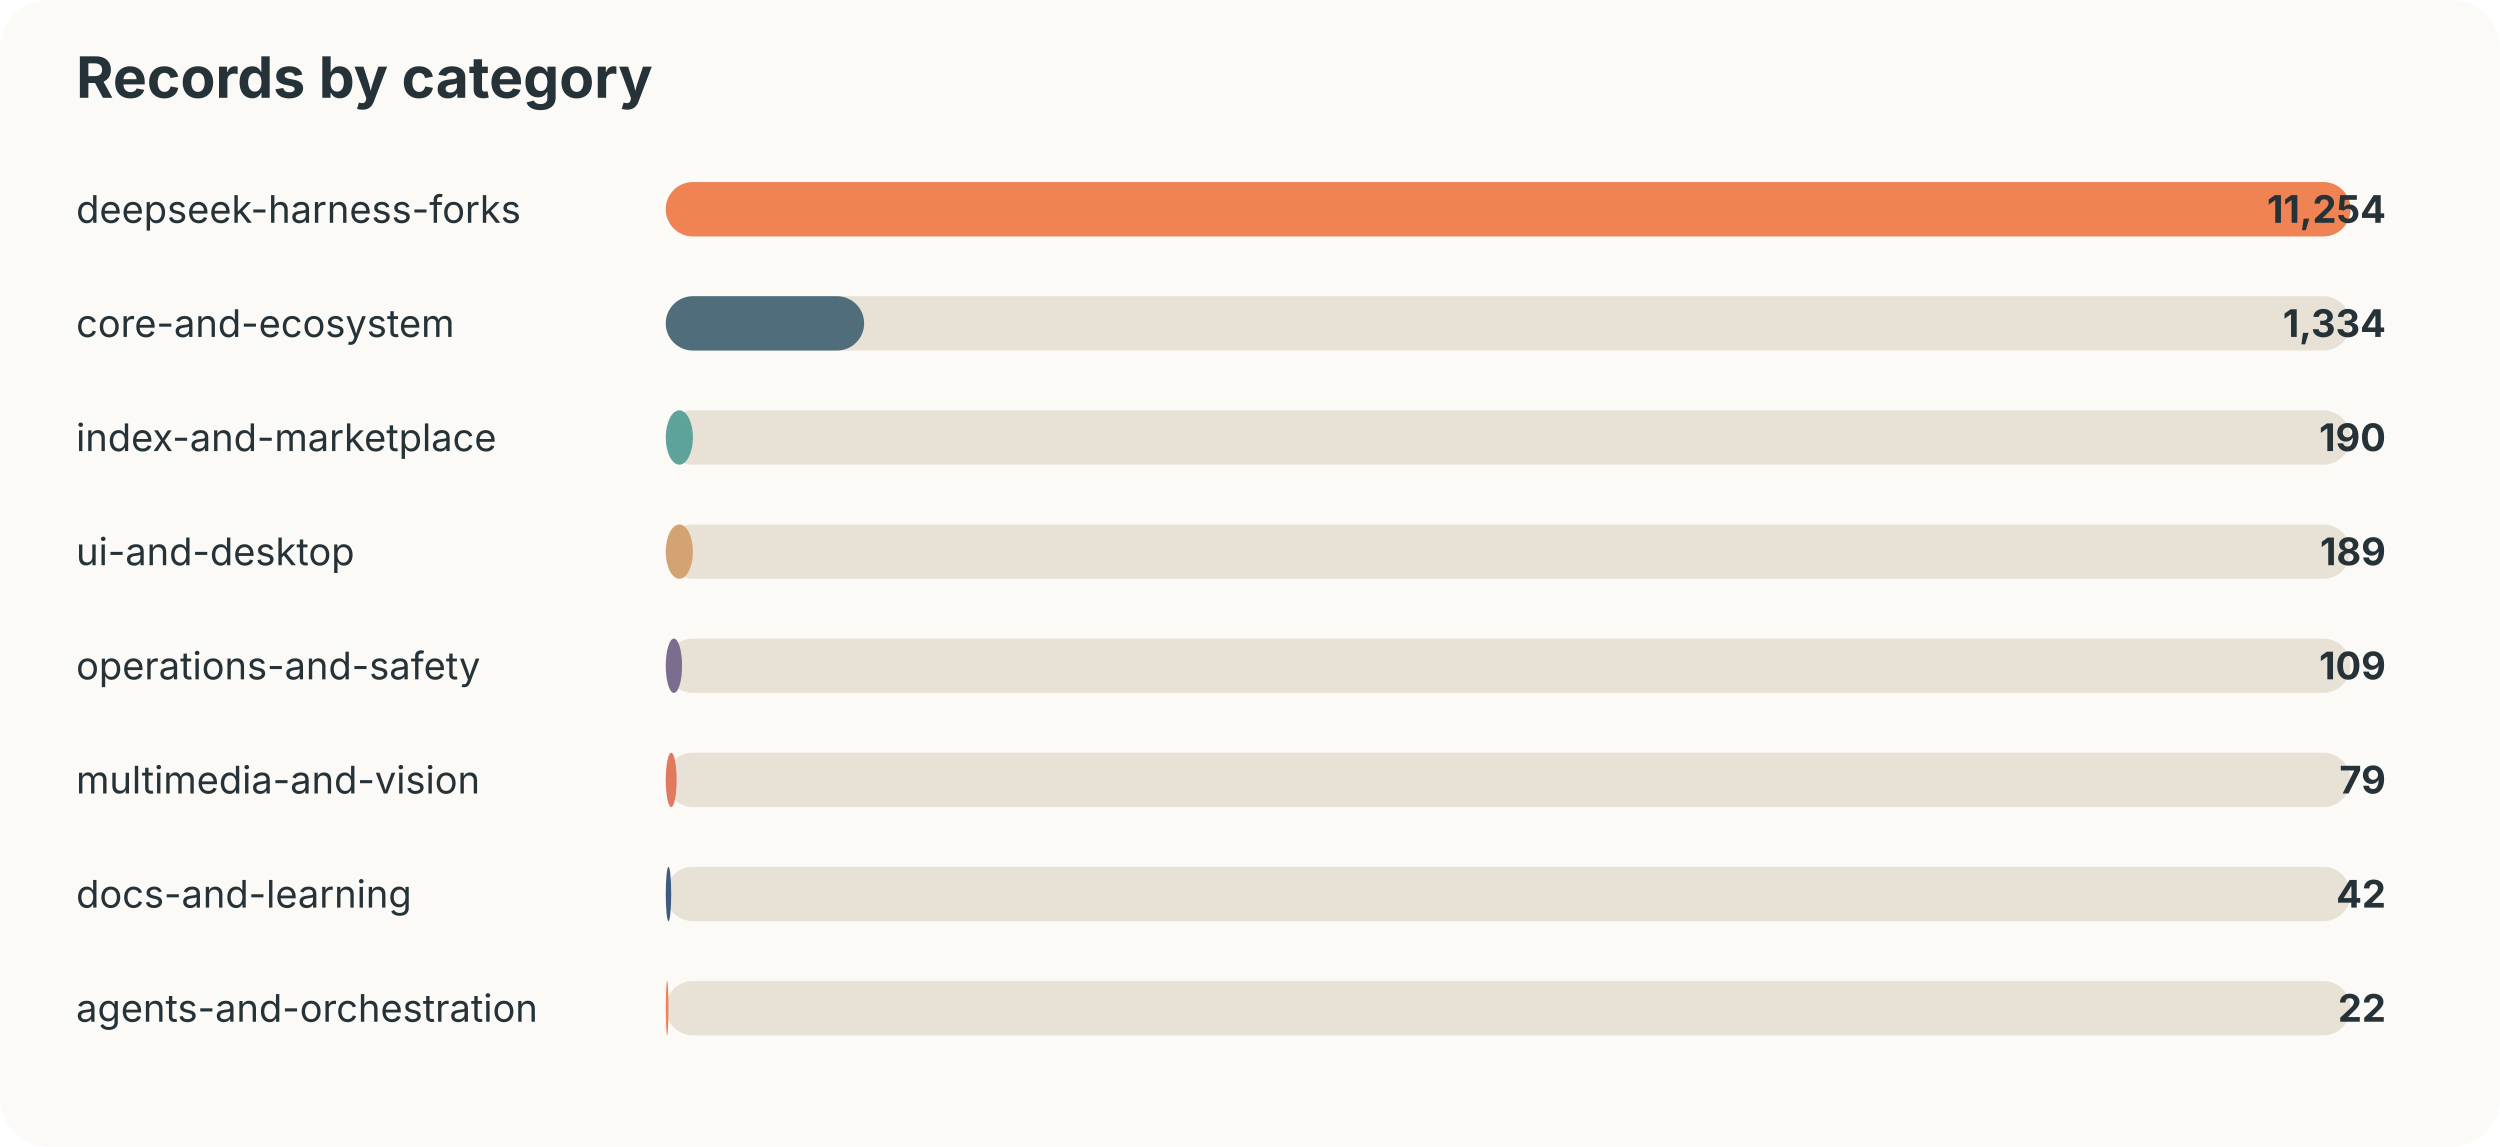
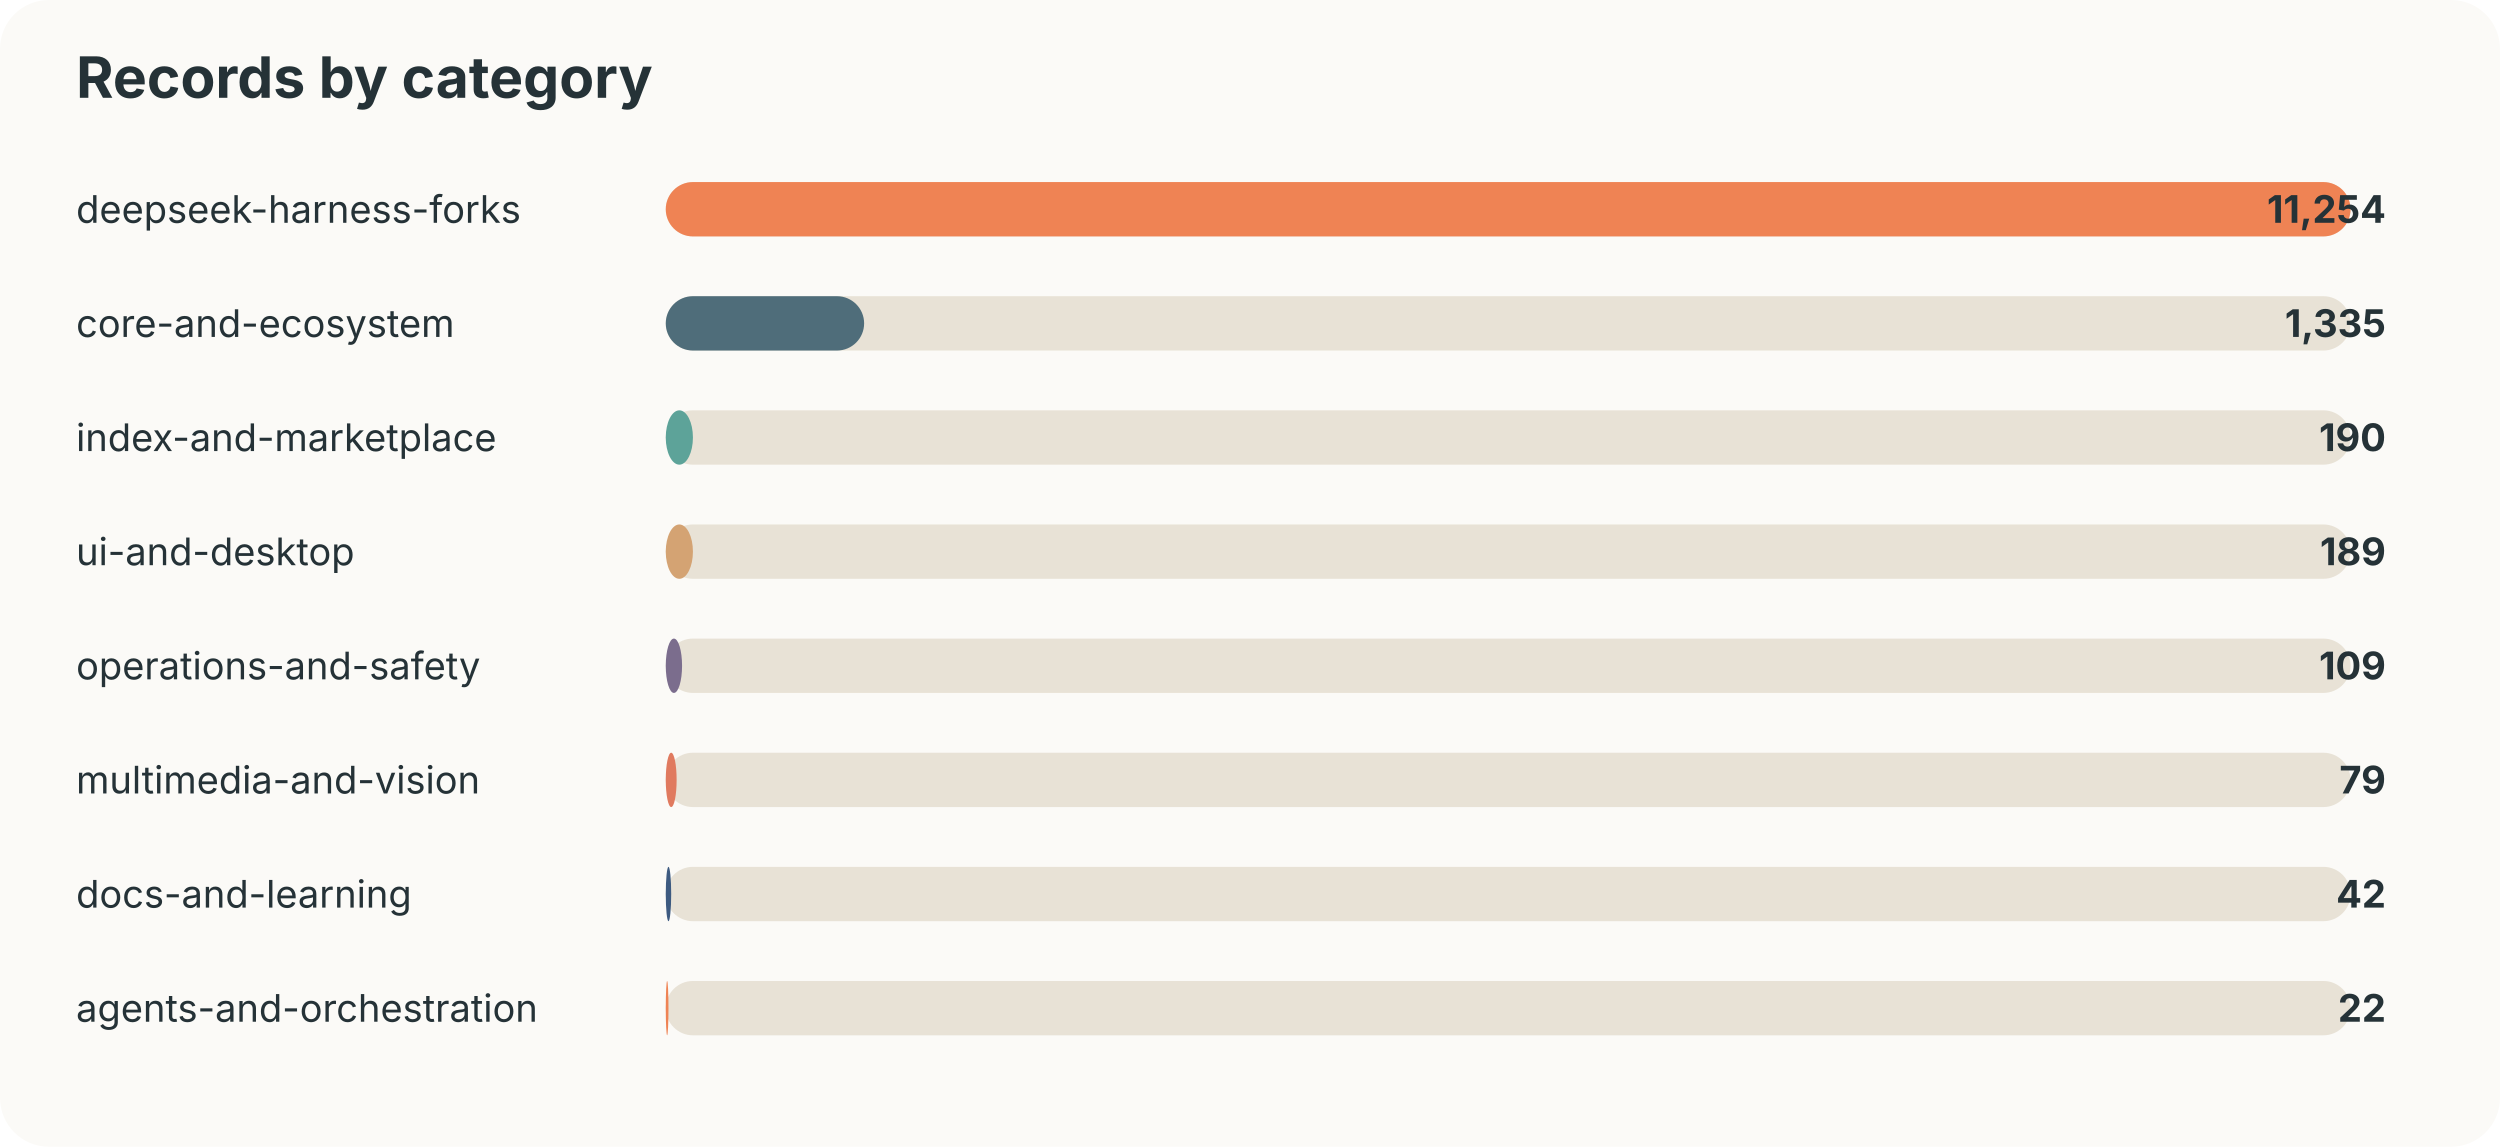
<svg xmlns="http://www.w3.org/2000/svg" width="920" height="422" viewBox="0 0 920 422">
  <style>text{font-family:-apple-system,BlinkMacSystemFont,"Segoe UI",sans-serif;fill:#253237} .muted{fill:#6b7a80;font-size:13px}</style>
  <rect width="100%" height="100%" rx="18" fill="#fbfaf7" />
  <text x="28" y="36" font-size="21" font-weight="700">Records by category</text>
  <text x="28" y="82" font-size="14">deepseek-harness-forks</text>
  <rect x="245" y="67" width="620" height="20" rx="10" fill="#e8e2d6" />
  <rect x="245" y="67" width="620" height="20" rx="10" fill="#ef8354" />
  <text x="878" y="82" text-anchor="end" font-size="14" font-weight="700">11,254</text>
  <text x="28" y="124" font-size="14">core-and-ecosystem</text>
  <rect x="245" y="109" width="620" height="20" rx="10" fill="#e8e2d6" />
  <rect x="245" y="109" width="73" height="20" rx="10" fill="#4f6d7a" />
-   <text x="878" y="124" text-anchor="end" font-size="14" font-weight="700">1,334</text>
+   <text x="878" y="124" text-anchor="end" font-size="14" font-weight="700">1,335</text>
  <text x="28" y="166" font-size="14">index-and-marketplace</text>
  <rect x="245" y="151" width="620" height="20" rx="10" fill="#e8e2d6" />
  <rect x="245" y="151" width="10" height="20" rx="10" fill="#5da399" />
  <text x="878" y="166" text-anchor="end" font-size="14" font-weight="700">190</text>
  <text x="28" y="208" font-size="14">ui-and-desktop</text>
  <rect x="245" y="193" width="620" height="20" rx="10" fill="#e8e2d6" />
  <rect x="245" y="193" width="10" height="20" rx="10" fill="#d4a373" />
  <text x="878" y="208" text-anchor="end" font-size="14" font-weight="700">189</text>
  <text x="28" y="250" font-size="14">operations-and-safety</text>
  <rect x="245" y="235" width="620" height="20" rx="10" fill="#e8e2d6" />
  <rect x="245" y="235" width="6" height="20" rx="10" fill="#7b6d8d" />
  <text x="878" y="250" text-anchor="end" font-size="14" font-weight="700">109</text>
  <text x="28" y="292" font-size="14">multimedia-and-vision</text>
  <rect x="245" y="277" width="620" height="20" rx="10" fill="#e8e2d6" />
  <rect x="245" y="277" width="4" height="20" rx="10" fill="#e07a5f" />
  <text x="878" y="292" text-anchor="end" font-size="14" font-weight="700">79</text>
  <text x="28" y="334" font-size="14">docs-and-learning</text>
  <rect x="245" y="319" width="620" height="20" rx="10" fill="#e8e2d6" />
  <rect x="245" y="319" width="2" height="20" rx="10" fill="#3d5a80" />
  <text x="878" y="334" text-anchor="end" font-size="14" font-weight="700">42</text>
  <text x="28" y="376" font-size="14">agents-and-orchestration</text>
  <rect x="245" y="361" width="620" height="20" rx="10" fill="#e8e2d6" />
  <rect x="245" y="361" width="1" height="20" rx="10" fill="#ef8354" />
  <text x="878" y="376" text-anchor="end" font-size="14" font-weight="700">22</text>
</svg>
